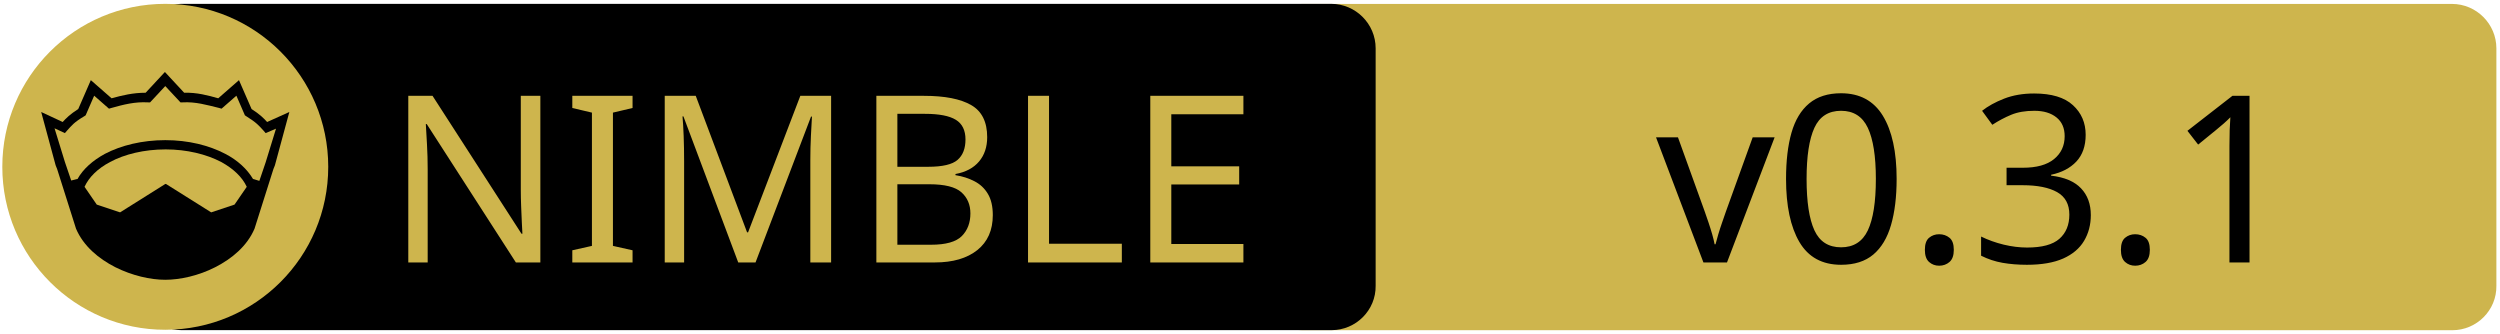
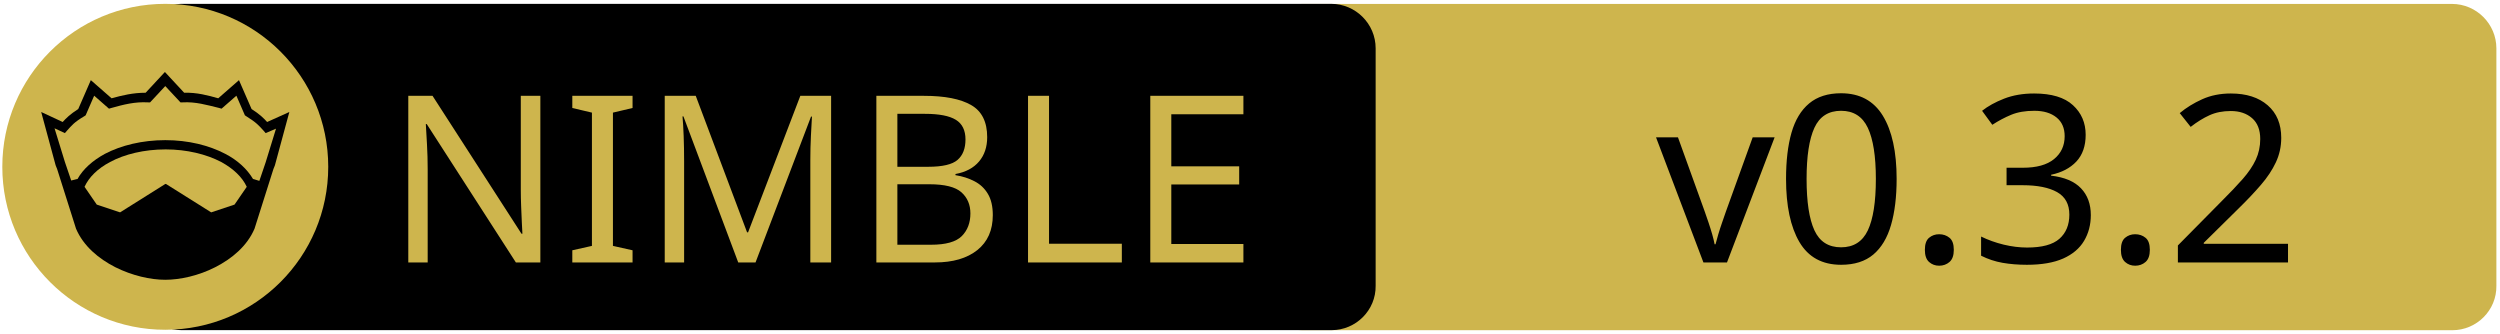
<svg xmlns="http://www.w3.org/2000/svg" xmlns:xlink="http://www.w3.org/1999/xlink" width="675" height="90" xml:space="preserve" version="1.1">
  <a xlink:href="https://github.com/planetis-m/mimalloc_nim">
    <g>
      <path fill="#CEB54D" id="svg_15" d="m662.123,89.159l-310.5,0c-6.6,0 -12,-5.4 -12,-12l0,-64.1c0,-6.6 5.4,-12 12,-12l310.4,0c6.6,0 12,5.4 12,12l0,64.1c0.1,6.6 -5.3,12 -11.9,12z" />
      <path id="svg_1" d="m359.524,89.139l-310.5,0c-6.6,0 -12,-5.4 -12,-12l0,-64.1c0,-6.6 5.4,-12 12,-12l310.4,0c6.6,0 12,5.4 12,12l0,64.1c0.1,6.6 -5.3,12 -11.9,12z" />
      <rect id="svg_2" fill="none" height="45.9" width="315.3" class="st0" y="24.539" x="60.224" />
      <circle id="svg_4" fill="#CEB54D" r="44" cy="45.039" cx="44.624" class="st1" />
      <g id="XMLID_4_">
        <path id="svg_5" d="m78.124,30.239l-3.9,14.4l-0.4,1l-5.1,16.1c0,0 0,0 0,0c-2,4.7 -6.1,8.1 -10.6,10.4c-4.5,2.3 -9.5,3.4 -13.5,3.4c-4,0 -8.9,-1.1 -13.5,-3.4c-4.5,-2.3 -8.6,-5.7 -10.6,-10.4c0,0 0,0 0,0l-5.1,-16.1l-0.4,-1l-3.9,-14.4l5.8,2.7c0.9,-1 2,-2.1 4.2,-3.5l3.4,-7.8l5.6,4.9c2.9,-0.8 5.8,-1.5 9.2,-1.5l5.2,-5.6l5.2,5.6c3.4,-0.1 6.4,0.7 9.2,1.5l5.6,-4.9l3.4,7.8c2.2,1.4 3.3,2.5 4.2,3.5l6,-2.7z" />
        <g id="XMLID_6_">
          <g id="svg_6">
            <path id="svg_7" fill="#CEB54D" d="m66.624,50.439l-3.3,4.8l-6.3,2.1l-12.1,-7.6c-0.1,-0.1 -0.3,-0.1 -0.4,0l-12.1,7.6l-6.3,-2.1l-3.3,-4.8c1.2,-2.6 3.5,-4.9 6.9,-6.7c3.9,-2.1 9.2,-3.4 15,-3.4c5.7,0 11,1.3 15,3.4c3.3,1.8 5.7,4.1 6.9,6.7z" class="st1" />
          </g>
          <g id="svg_8" />
        </g>
        <g id="XMLID_5_">
          <g id="svg_9">
            <path id="svg_10" fill="#CEB54D" d="m74.524,34.739l-2.8,9.1l-1.7,5l-1.6,-0.5c0,0 -0.1,0 -0.1,0c-1.6,-2.7 -4.2,-5.1 -7.5,-6.8c-4.4,-2.3 -10,-3.7 -16.2,-3.7c-6.2,0 -11.9,1.4 -16.3,3.7c-3.3,1.8 -5.9,4.1 -7.4,6.8c0,0 -0.1,0 -0.1,0l-1.6,0.4l-1.7,-5l-2.8,-9.1l2.8,1.3l0.6,-0.7c1.2,-1.3 1.8,-2.2 4.7,-3.9l0.3,-0.2l2.3,-5.3l4,3.5l0.7,-0.2c3.2,-0.9 6.3,-1.7 9.8,-1.5l0.6,0l4.1,-4.4l4.1,4.4l0.6,0c3.5,-0.2 6.5,0.7 9.8,1.5l0.7,0.2l4,-3.5l2.3,5.3l0.3,0.2c2.9,1.8 3.5,2.6 4.7,3.9l0.6,0.7l2.8,-1.2z" class="st1" />
          </g>
          <g id="svg_11" />
        </g>
      </g>
      <text x="-442" y="-350.021" id="svg_16" font-size="63px" font-family="'PT Sans Caption', 'Tahoma', 'Helvetica Neue Medium', 'PT Sans', sans-serif" fill="#CEB54D" class="st1 st2 st3" transform="matrix(1 0 0 1 546.13 420.879)">NIMBLE</text>
-       <text x="-99.0" y="-350.012" id="svg_17" font-size="63.012px" font-family="'PT Sans Caption', 'Tahoma', 'Helvetica Neue Medium', 'PT Sans', sans-serif" fill="#000000" class="st1 st2 st3" transform="matrix(1 0 0 1 546.13 420.879)">v0.3.1</text>
+       <text x="-99.0" y="-350.012" id="svg_17" font-size="63.012px" font-family="'PT Sans Caption', 'Tahoma', 'Helvetica Neue Medium', 'PT Sans', sans-serif" fill="#000000" class="st1 st2 st3" transform="matrix(1 0 0 1 546.13 420.879)">v0.3.2</text>
    </g>
  </a>
</svg>
